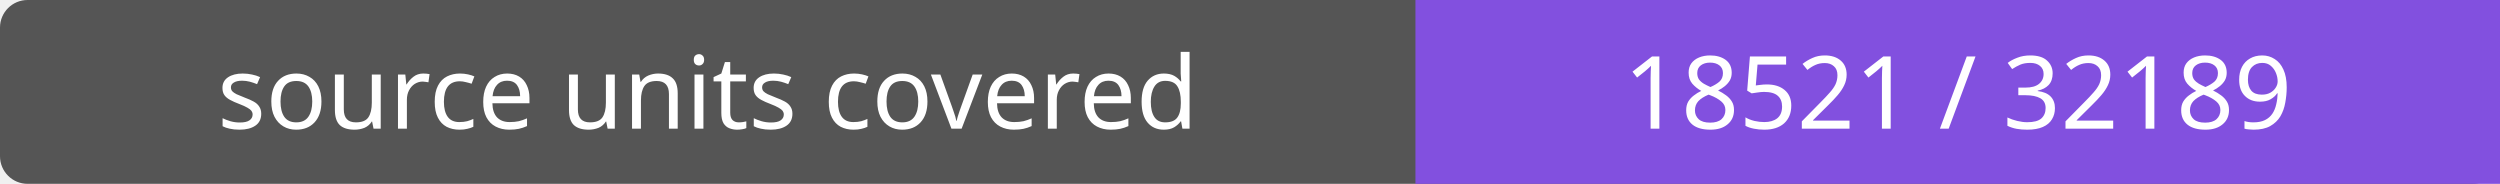
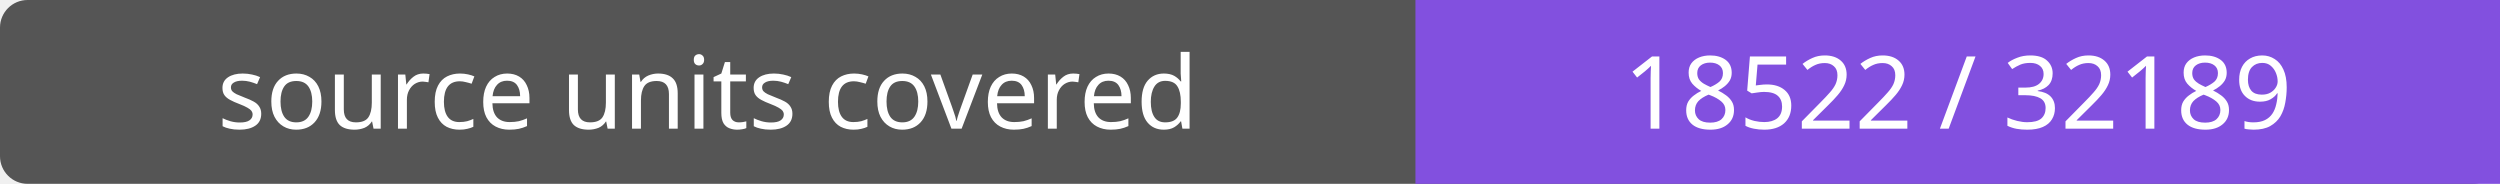
- <svg xmlns="http://www.w3.org/2000/svg" width="272" height="20" role="img" aria-label="source units covered: 18521 / 32189">
+ <svg xmlns="http://www.w3.org/2000/svg" width="272" height="20" role="img" aria-label="source units covered: 18522 / 32189">
  <rect width="272" height="20" rx="3" fill="#555" />
  <path fill="#8250df" d="M154 0h118v20H154z" />
  <g fill="#fff" text-anchor="middle" font-family="Verdana,sans-serif" font-size="11">
    <text x="77.0" y="14">source units covered</text>
-     <text x="213.0" y="14">18521 / 32189</text>
+     <text x="213.0" y="14">18522 / 32189</text>
  </g>
</svg>
